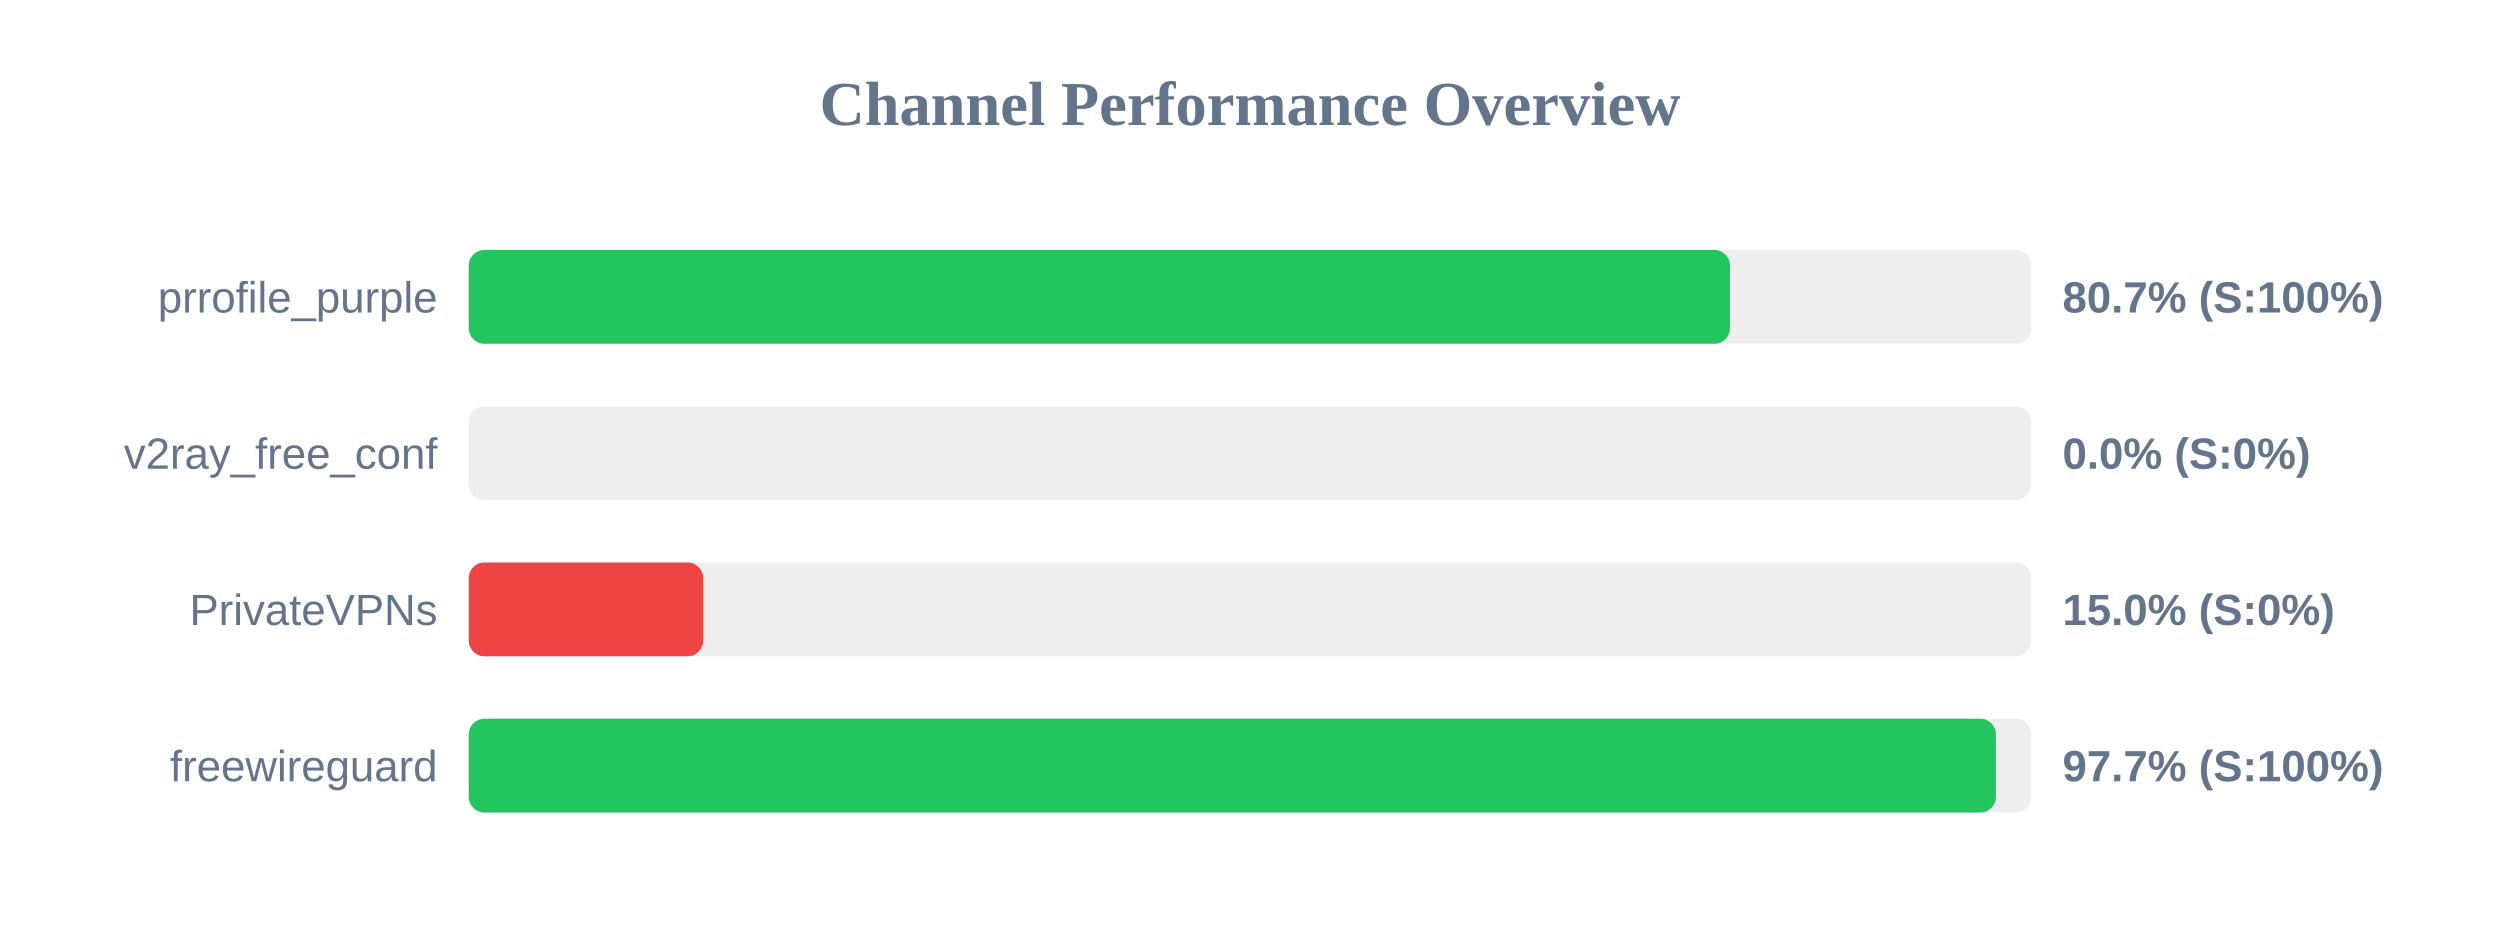
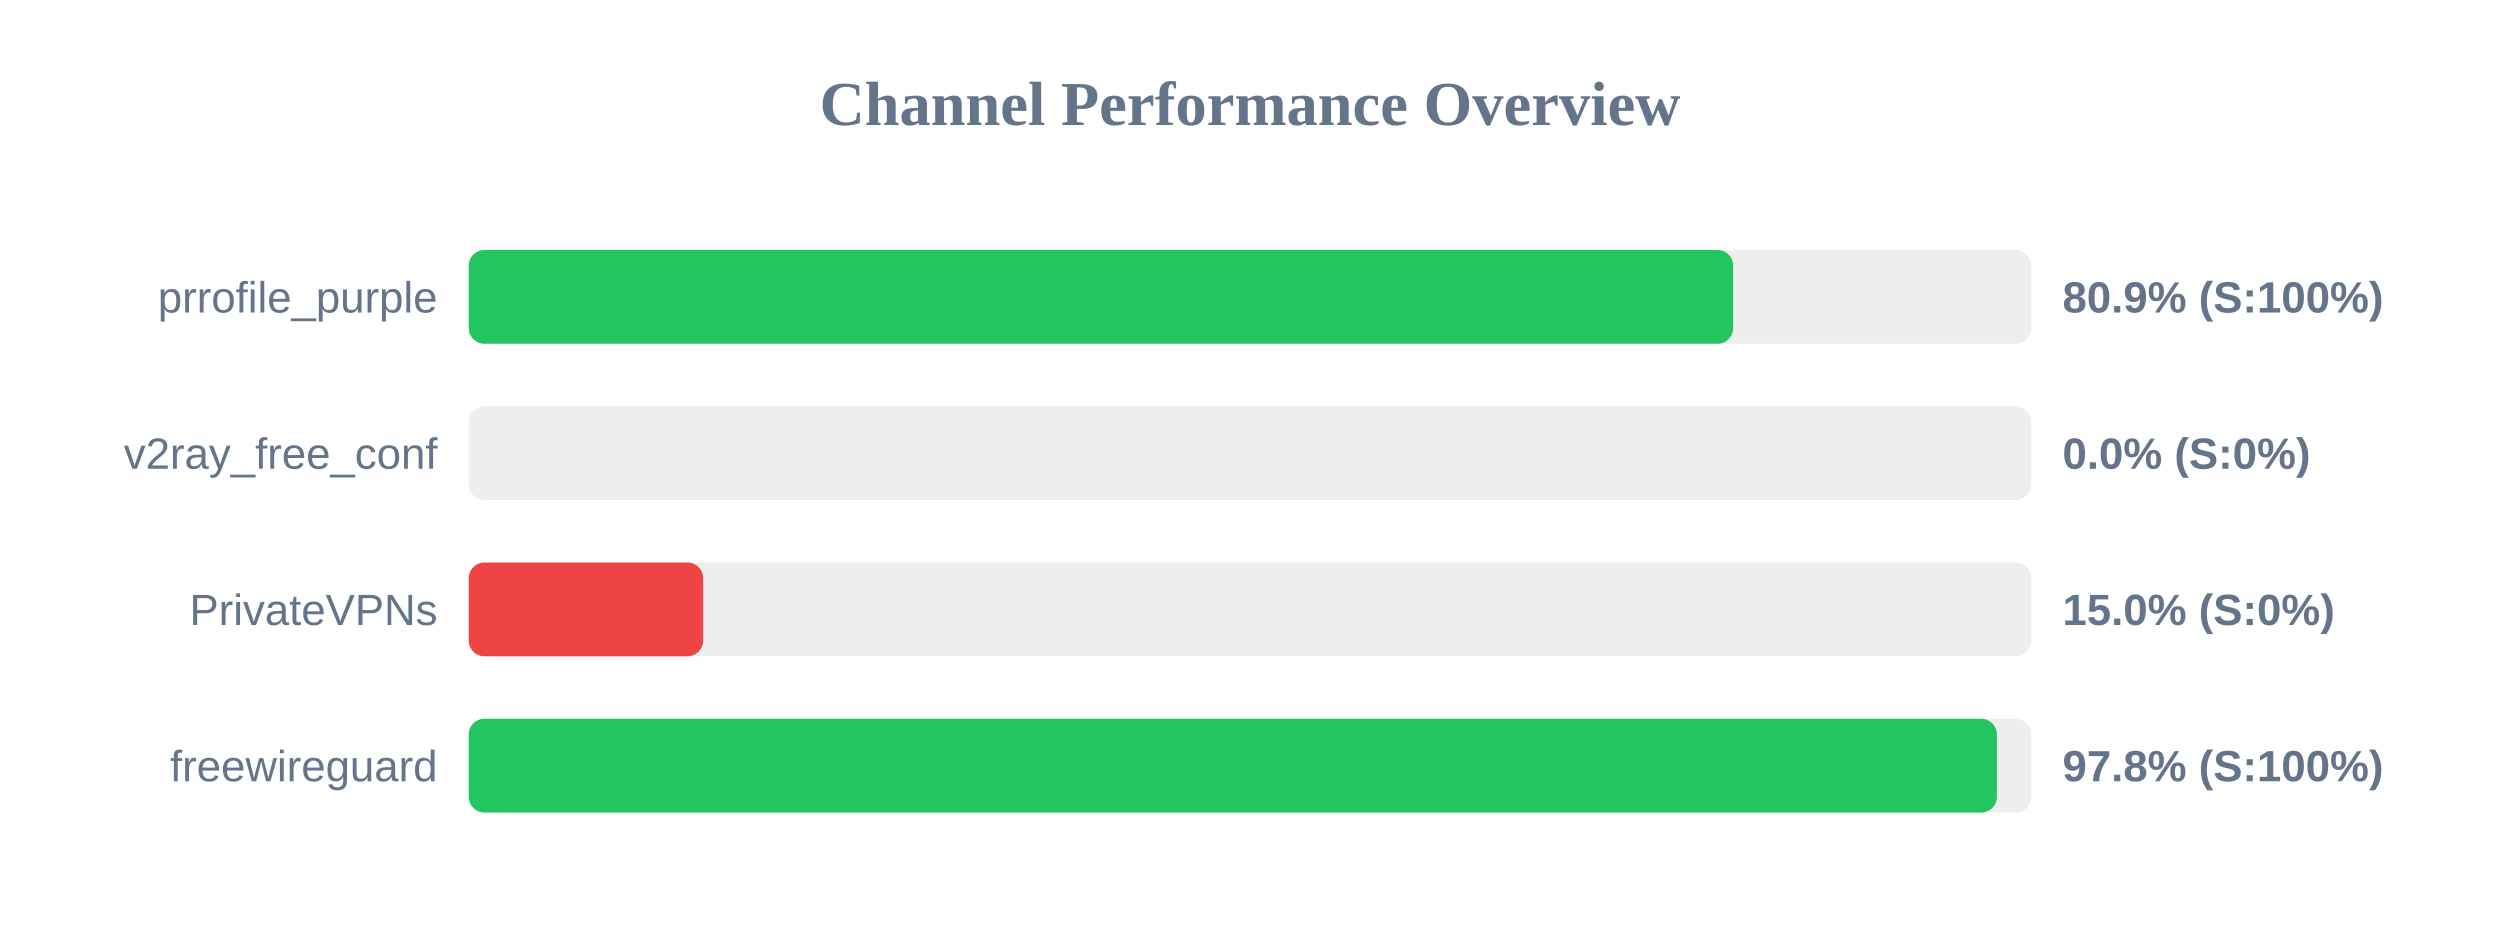
<svg xmlns="http://www.w3.org/2000/svg" width="800" height="300" version="1.1">
  <style>
        .row { font: 14px Arial; fill: #64748b; }
        .score { font: bold 14px Arial; fill: #64748b; }
    </style>
  <text x="400" y="40" text-anchor="middle" font-size="20px" font-weight="bold" fill="#64748b">Channel Performance Overview</text>
  <rect x="150" y="80" width="500" height="30" fill="#eee" rx="5" />
-   <rect x="150" y="80" width="403.6" height="30" fill="#22c55e" rx="5" />
+   <rect x="150" y="80" width="404.6" height="30" fill="#22c55e" rx="5" />
  <text x="140" y="100" text-anchor="end" class="row">prrofile_purple</text>
-   <text x="660" y="100" text-anchor="start" class="score">80.7% (S:100%)</text>
+   <text x="660" y="100" text-anchor="start" class="score">80.9% (S:100%)</text>
  <rect x="150" y="130" width="500" height="30" fill="#eee" rx="5" />
  <rect x="150" y="130" width="0.0" height="30" fill="#ef4444" rx="5" />
  <text x="140" y="150" text-anchor="end" class="row">v2ray_free_conf</text>
  <text x="660" y="150" text-anchor="start" class="score">0.0% (S:0%)</text>
  <rect x="150" y="180" width="500" height="30" fill="#eee" rx="5" />
  <rect x="150" y="180" width="75.0" height="30" fill="#ef4444" rx="5" />
  <text x="140" y="200" text-anchor="end" class="row">PrivateVPNs</text>
  <text x="660" y="200" text-anchor="start" class="score">15.0% (S:0%)</text>
  <rect x="150" y="230" width="500" height="30" fill="#eee" rx="5" />
-   <rect x="150" y="230" width="488.7" height="30" fill="#22c55e" rx="5" />
+   <rect x="150" y="230" width="489.0" height="30" fill="#22c55e" rx="5" />
  <text x="140" y="250" text-anchor="end" class="row">freewireguard</text>
-   <text x="660" y="250" text-anchor="start" class="score">97.7% (S:100%)</text>
+   <text x="660" y="250" text-anchor="start" class="score">97.8% (S:100%)</text>
</svg>
